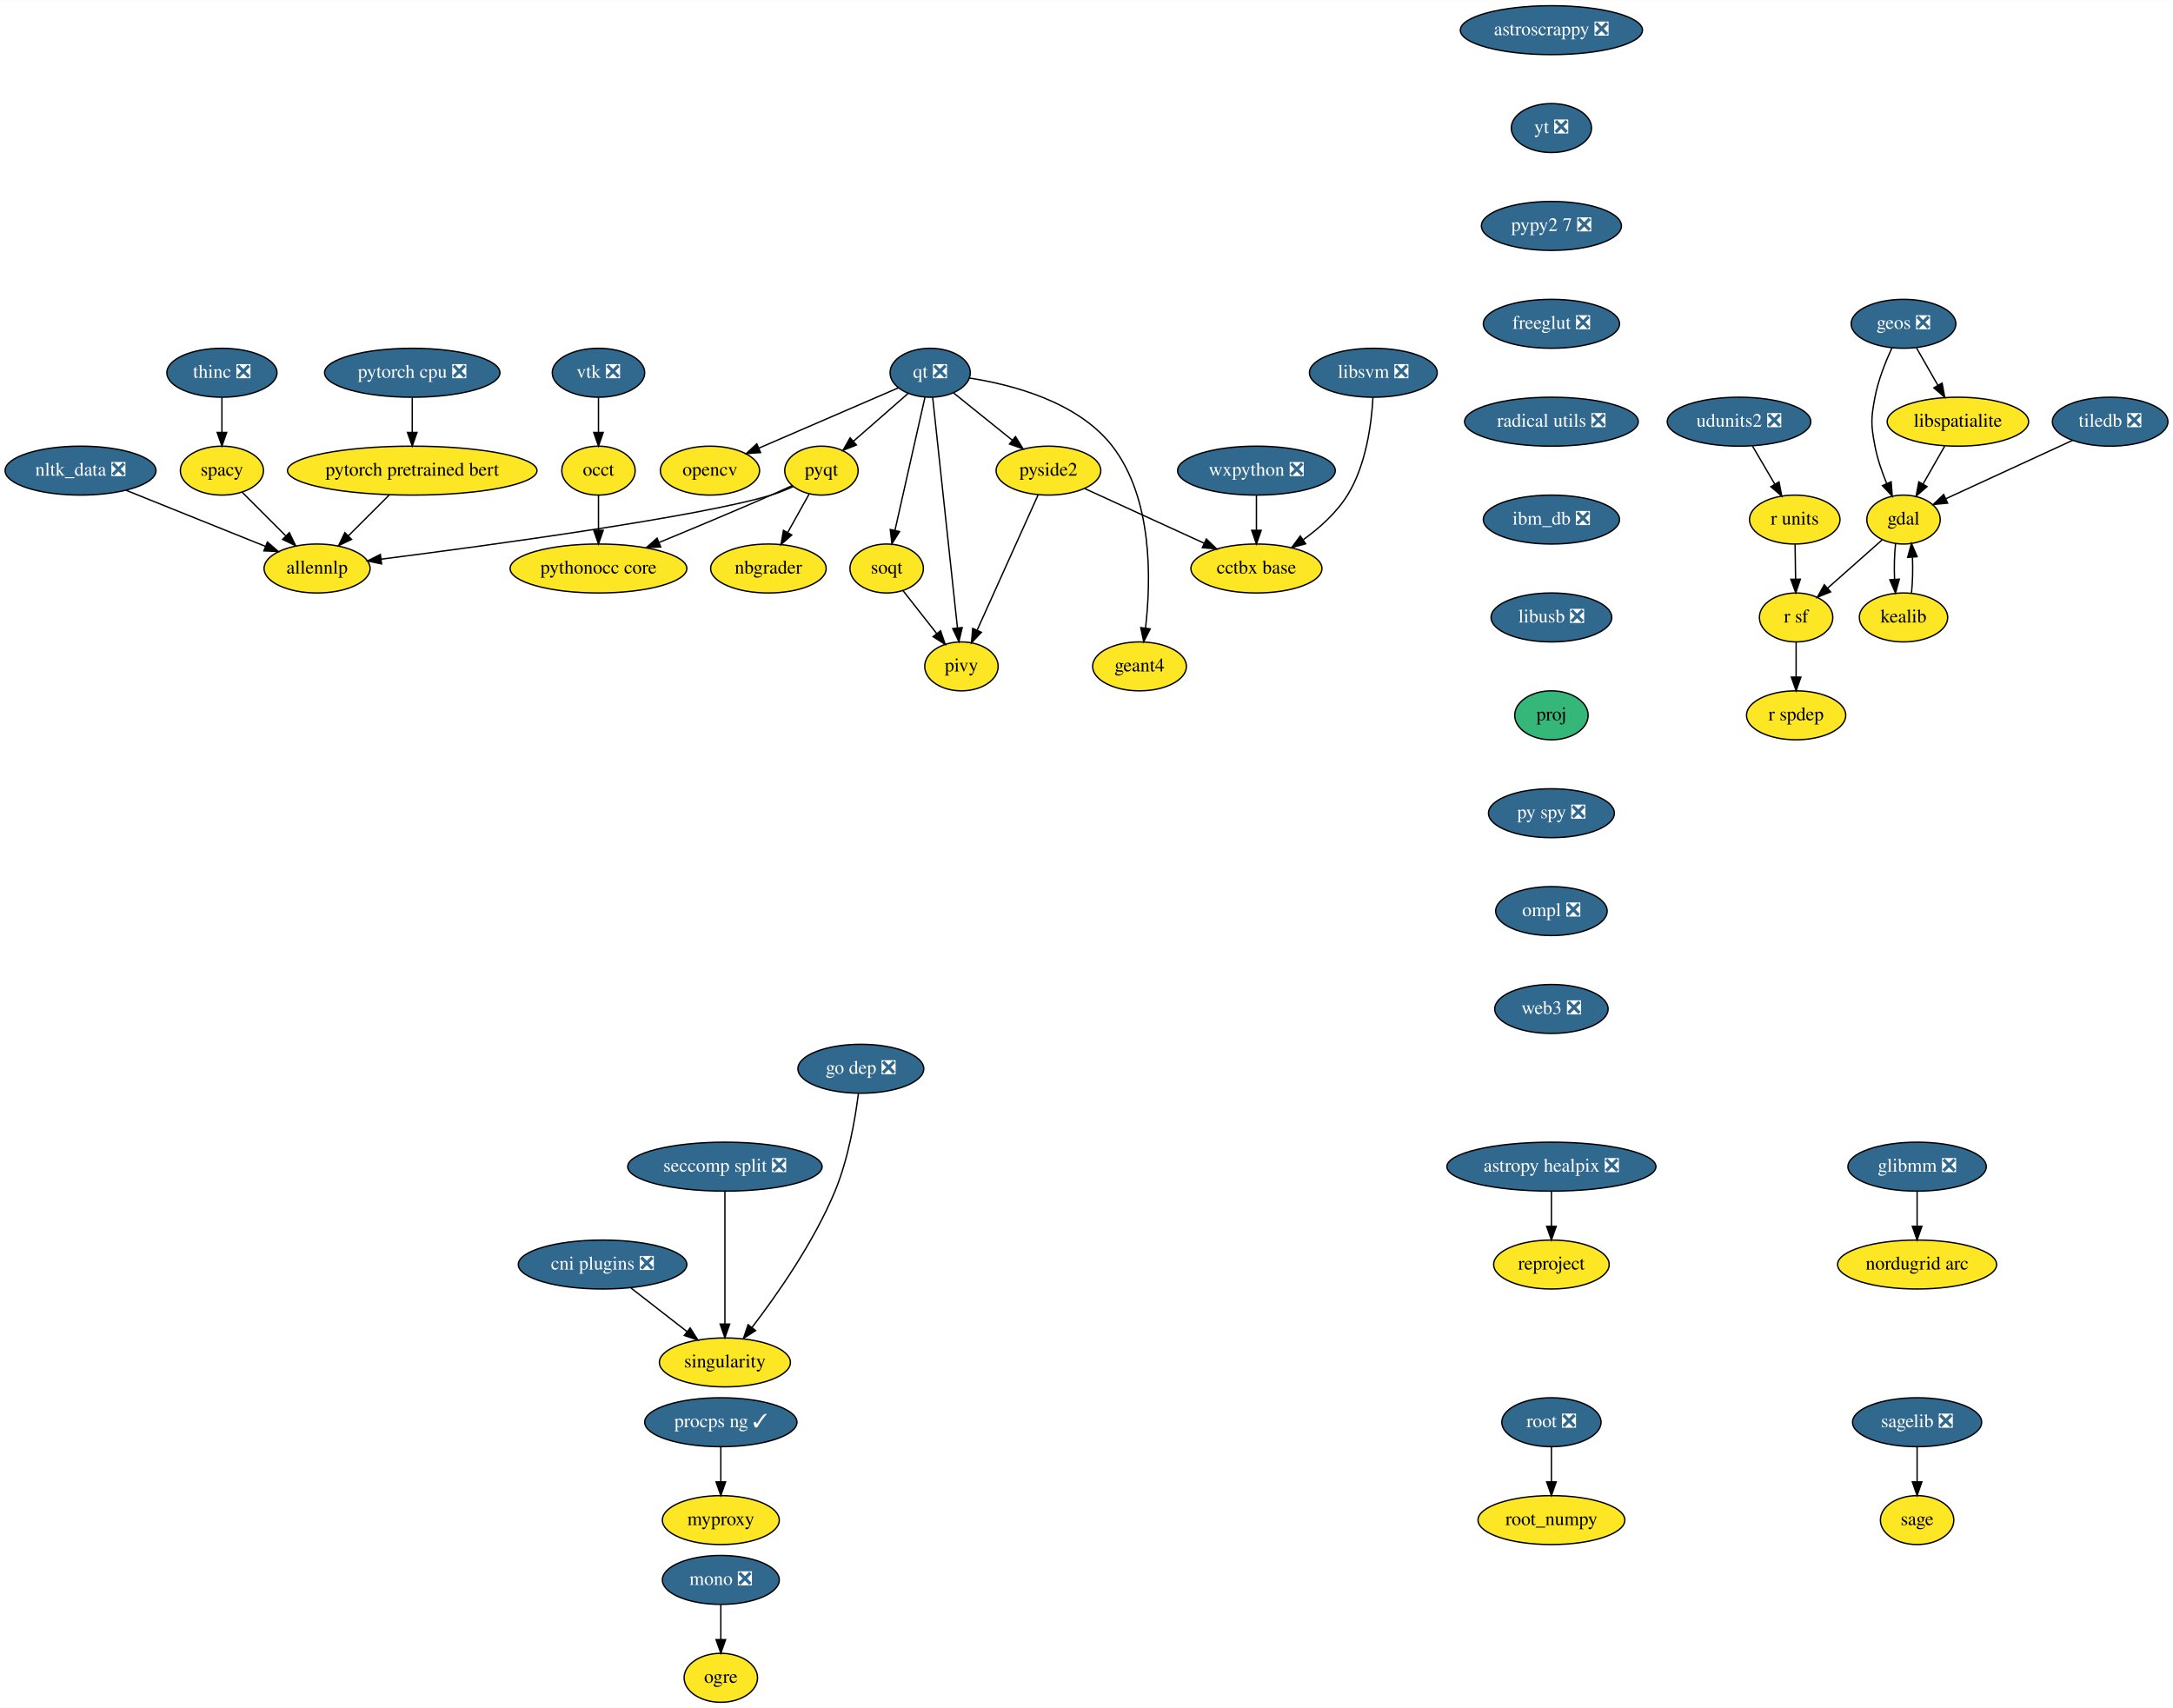
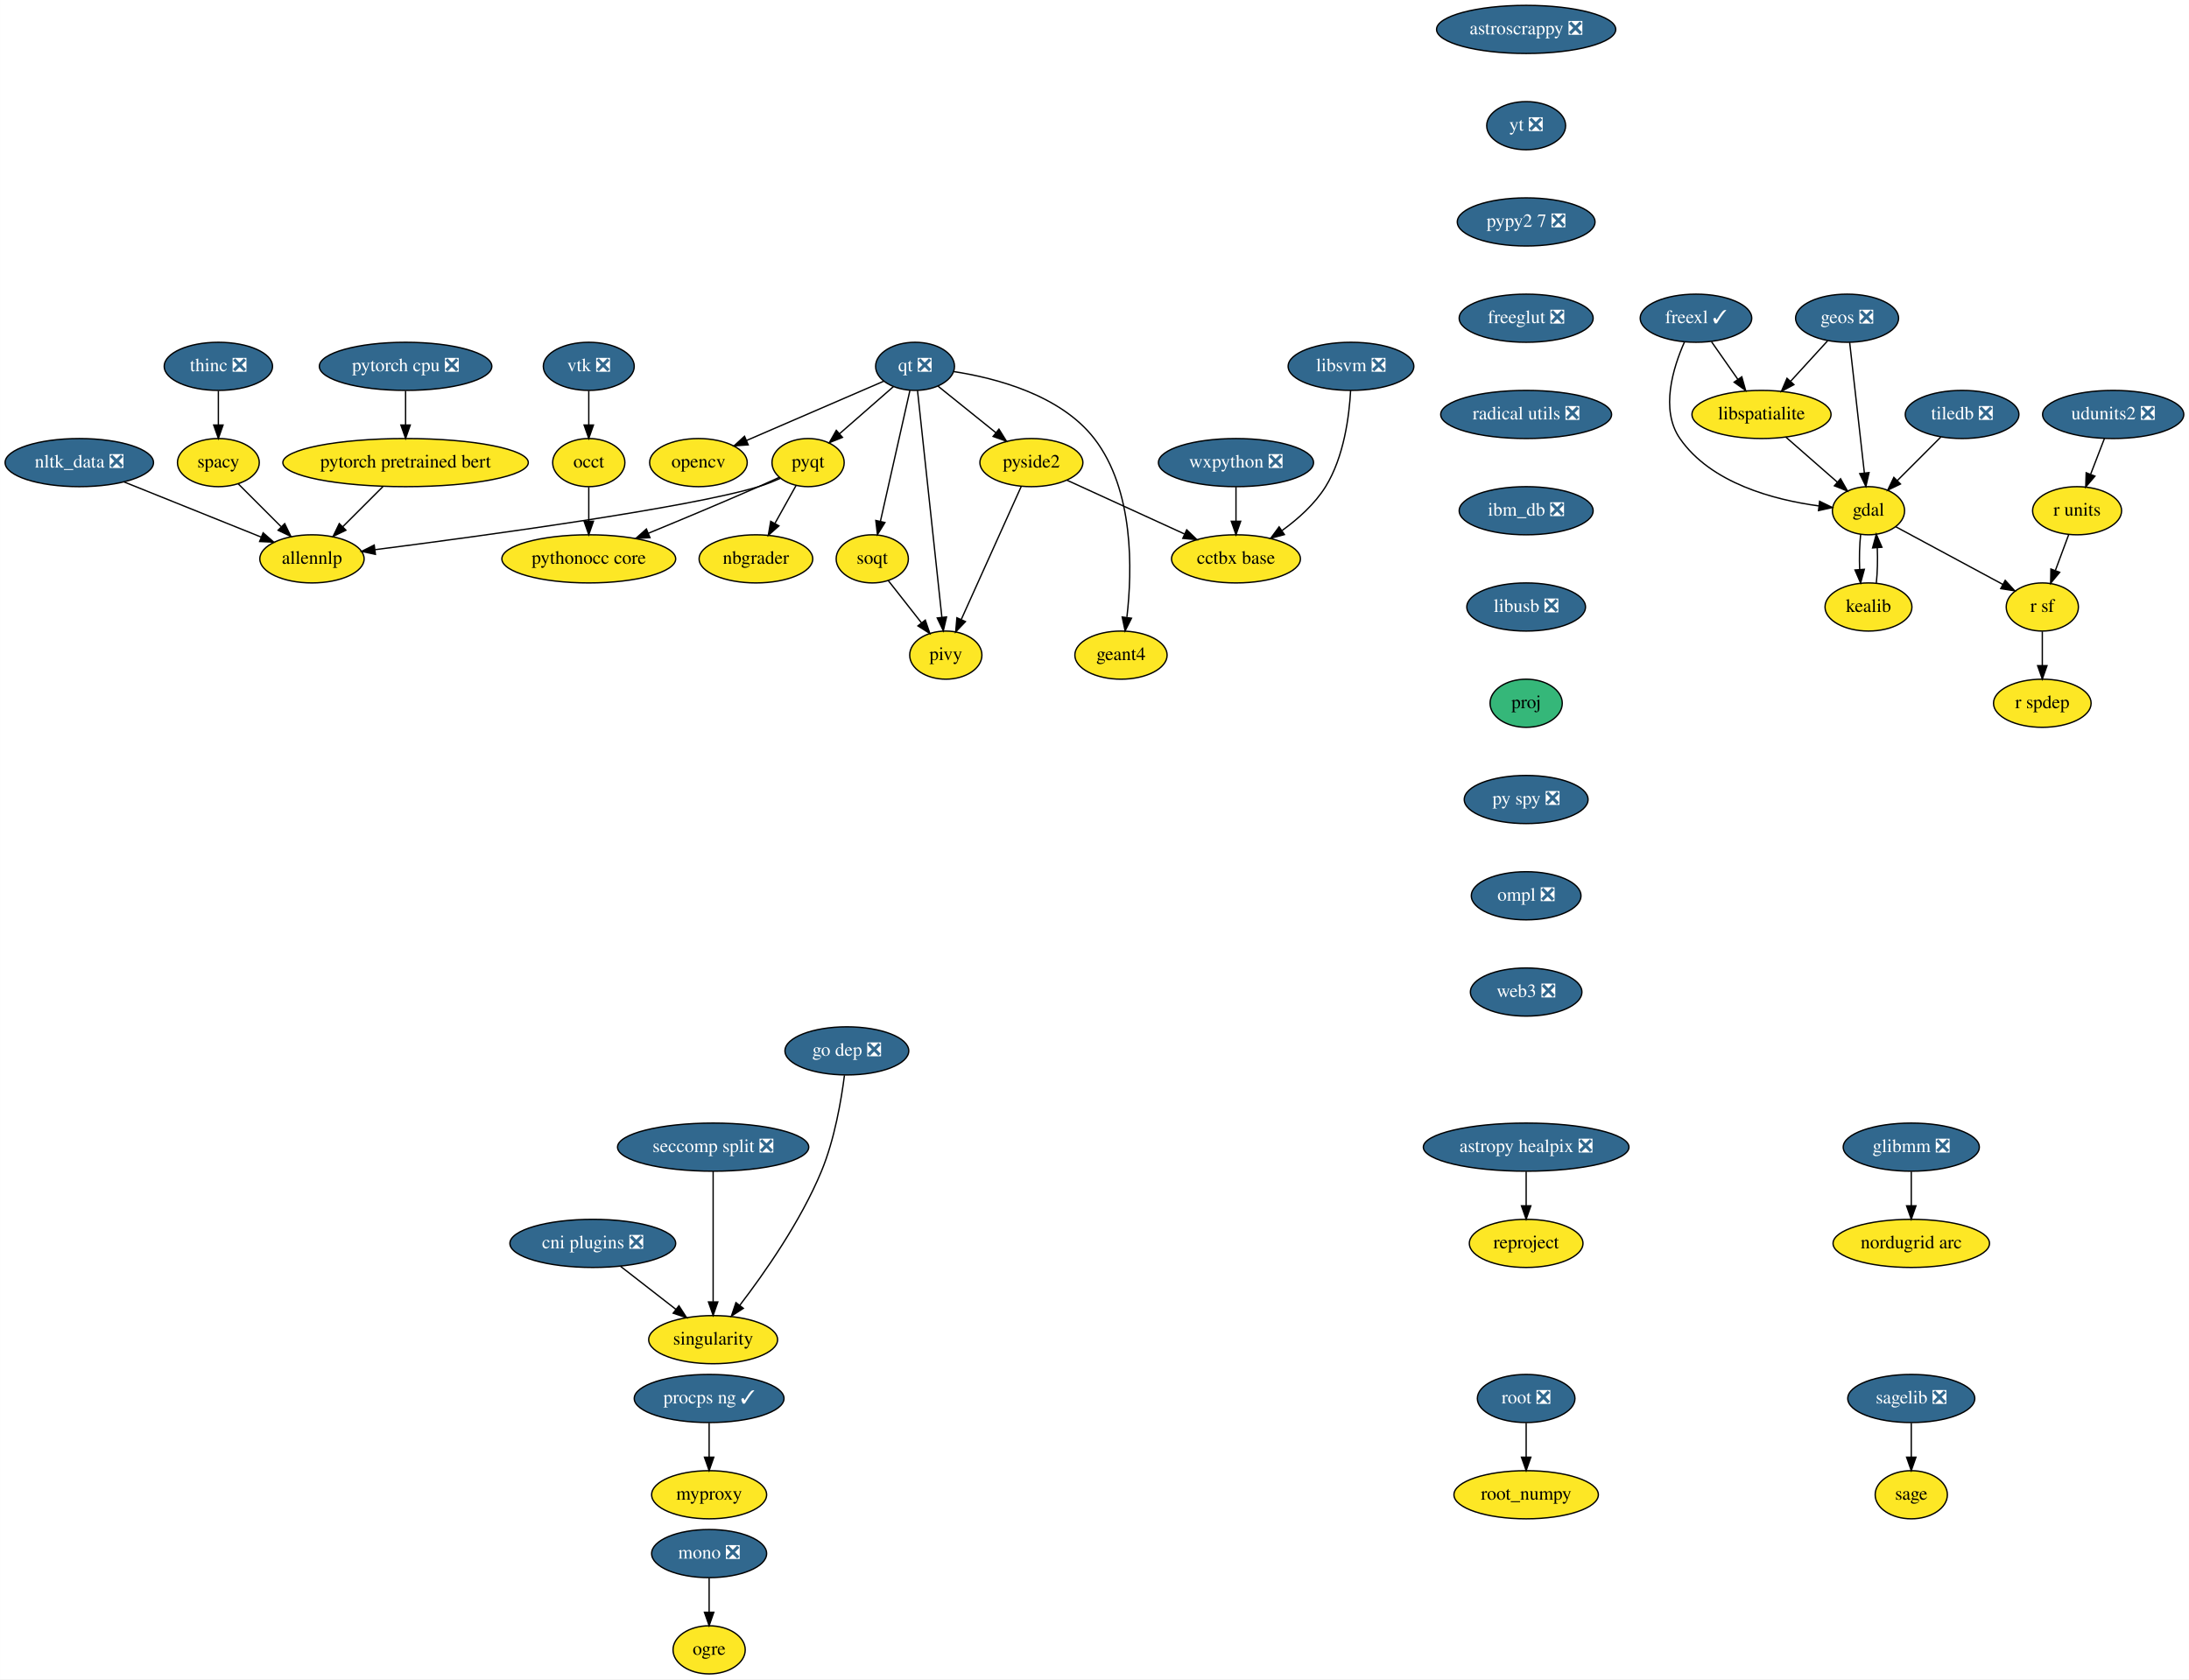
- <svg xmlns="http://www.w3.org/2000/svg" xmlns:xlink="http://www.w3.org/1999/xlink" width="1598pt" height="1256pt" viewBox="0.00 0.00 1598.49 1256.00">
+ <svg xmlns="http://www.w3.org/2000/svg" xmlns:xlink="http://www.w3.org/1999/xlink" width="1637pt" height="1256pt" viewBox="0.00 0.00 1636.89 1256.00">
  <g id="graph0" class="graph" transform="scale(1 1) rotate(0) translate(4 1252)">
-     <polygon fill="white" stroke="transparent" points="-4,4 -4,-1252 1594.49,-1252 1594.49,4 -4,4" />
+     <polygon fill="white" stroke="transparent" points="-4,4 -4,-1252 1632.89,-1252 1632.89,4 -4,4" />
    <g id="node1" class="node">
      <g id="a_node1">
        <a xlink:href="https://github.com/conda-forge/astropy-healpix-feedstock/pull/15" xlink:title="astropy healpix ❎">
          <ellipse fill="#31688e" stroke="black" cx="1137.25" cy="-394" rx="76.89" ry="18" />
          <text text-anchor="middle" x="1137.25" y="-390.3" font-family="Times,serif" font-size="14.00" fill="white">astropy healpix ❎</text>
        </a>
      </g>
    </g>
    <g id="node2" class="node">
      <g id="a_node2">
        <a xlink:href="https://github.com/conda-forge/reproject-feedstock" xlink:title="reproject">
          <ellipse fill="#fde725" stroke="black" cx="1137.25" cy="-322" rx="42.49" ry="18" />
          <text text-anchor="middle" x="1137.25" y="-318.3" font-family="Times,serif" font-size="14.00">reproject</text>
        </a>
      </g>
    </g>
    <g id="edge1" class="edge">
      <path fill="none" stroke="black" d="M1137.25,-375.7C1137.25,-367.98 1137.25,-358.71 1137.25,-350.11" />
      <polygon fill="black" stroke="black" points="1140.75,-350.1 1137.25,-340.1 1133.75,-350.1 1140.75,-350.1" />
    </g>
    <g id="node3" class="node">
      <g id="a_node3">
        <a xlink:href="https://github.com/conda-forge/astroscrappy-feedstock/pull/11" xlink:title="astroscrappy ❎">
          <ellipse fill="#31688e" stroke="black" cx="1137.25" cy="-1230" rx="67" ry="18" />
          <text text-anchor="middle" x="1137.25" y="-1226.3" font-family="Times,serif" font-size="14.00" fill="white">astroscrappy ❎</text>
        </a>
      </g>
    </g>
    <g id="node4" class="node">
      <g id="a_node4">
        <a xlink:href="https://github.com/conda-forge/yt-feedstock/pull/43" xlink:title="yt ❎">
          <ellipse fill="#31688e" stroke="black" cx="1137.25" cy="-1158" rx="29.5" ry="18" />
          <text text-anchor="middle" x="1137.25" y="-1154.3" font-family="Times,serif" font-size="14.00" fill="white">yt ❎</text>
        </a>
      </g>
    </g>
-     <g id="node35" class="node">
-       <g id="a_node35">
+     <g id="node36" class="node">
+       <g id="a_node36">
        <a xlink:href="https://github.com/conda-forge/pypy2.7-feedstock/pull/3" xlink:title="pypy2 7 ❎">
          <ellipse fill="#31688e" stroke="black" cx="1137.25" cy="-1086" rx="51.5" ry="18" />
          <text text-anchor="middle" x="1137.25" y="-1082.3" font-family="Times,serif" font-size="14.00" fill="white">pypy2 7 ❎</text>
        </a>
      </g>
    </g>
    <g id="node5" class="node">
      <g id="a_node5">
-         <a xlink:href="https://github.com/conda-forge/gdal-feedstock" xlink:title="gdal">
-           <ellipse fill="#fde725" stroke="black" cx="1396.25" cy="-870" rx="27" ry="18" />
-           <text text-anchor="middle" x="1396.25" y="-866.3" font-family="Times,serif" font-size="14.00">gdal</text>
+         <a xlink:href="https://github.com/conda-forge/freexl-feedstock/pull/22" xlink:title="freexl ✓">
+           <ellipse fill="#31688e" stroke="black" cx="1264.25" cy="-1014" rx="41.69" ry="18" />
+           <text text-anchor="middle" x="1264.25" y="-1010.3" font-family="Times,serif" font-size="14.00" fill="white">freexl ✓</text>
        </a>
      </g>
    </g>
    <g id="node6" class="node">
      <g id="a_node6">
-         <a xlink:href="https://github.com/conda-forge/kealib-feedstock" xlink:title="kealib">
-           <ellipse fill="#fde725" stroke="black" cx="1396.25" cy="-798" rx="32.5" ry="18" />
-           <text text-anchor="middle" x="1396.25" y="-794.3" font-family="Times,serif" font-size="14.00">kealib</text>
+         <a xlink:href="https://github.com/conda-forge/gdal-feedstock" xlink:title="gdal">
+           <ellipse fill="#fde725" stroke="black" cx="1393.25" cy="-870" rx="27" ry="18" />
+           <text text-anchor="middle" x="1393.25" y="-866.3" font-family="Times,serif" font-size="14.00">gdal</text>
        </a>
      </g>
    </g>
    <g id="edge3" class="edge">
-       <path fill="none" stroke="black" d="M1390.41,-852.41C1389.54,-844.51 1389.29,-834.85 1389.66,-825.94" />
-       <polygon fill="black" stroke="black" points="1393.15,-826.18 1390.37,-815.96 1386.17,-825.68 1393.15,-826.18" />
+       <path fill="none" stroke="black" d="M1255.68,-996.31C1247.16,-977.13 1237.33,-945.53 1252.25,-924 1275.42,-890.53 1322.54,-878.17 1355.92,-873.62" />
+       <polygon fill="black" stroke="black" points="1356.71,-877.05 1366.22,-872.4 1355.88,-870.1 1356.71,-877.05" />
    </g>
    <g id="node7" class="node">
      <g id="a_node7">
-         <a xlink:href="https://github.com/conda-forge/r-sf-feedstock" xlink:title="r sf">
-           <ellipse fill="#fde725" stroke="black" cx="1317.25" cy="-798" rx="27" ry="18" />
-           <text text-anchor="middle" x="1317.25" y="-794.3" font-family="Times,serif" font-size="14.00">r sf</text>
+         <a xlink:href="https://github.com/conda-forge/libspatialite-feedstock" xlink:title="libspatialite">
+           <ellipse fill="#fde725" stroke="black" cx="1313.25" cy="-942" rx="52" ry="18" />
+           <text text-anchor="middle" x="1313.25" y="-938.3" font-family="Times,serif" font-size="14.00">libspatialite</text>
        </a>
      </g>
    </g>
    <g id="edge4" class="edge">
-       <path fill="none" stroke="black" d="M1380.64,-855.17C1369.17,-845.01 1353.39,-831.03 1340.45,-819.56" />
-       <polygon fill="black" stroke="black" points="1342.63,-816.81 1332.82,-812.8 1337.98,-822.05 1342.63,-816.81" />
-     </g>
-     <g id="edge5" class="edge">
-       <path fill="none" stroke="black" d="M1402.12,-815.96C1402.96,-823.83 1403.19,-833.37 1402.83,-842.19" />
-       <polygon fill="black" stroke="black" points="1399.32,-842.18 1402.09,-852.41 1406.3,-842.69 1399.32,-842.18" />
+       <path fill="none" stroke="black" d="M1275.86,-996.41C1281.75,-987.99 1289.04,-977.58 1295.6,-968.2" />
+       <polygon fill="black" stroke="black" points="1298.51,-970.16 1301.38,-959.96 1292.77,-966.14 1298.51,-970.16" />
    </g>
    <g id="node8" class="node">
      <g id="a_node8">
-         <a xlink:href="https://github.com/conda-forge/r-spdep-feedstock" xlink:title="r spdep">
-           <ellipse fill="#fde725" stroke="black" cx="1317.25" cy="-726" rx="36.5" ry="18" />
-           <text text-anchor="middle" x="1317.25" y="-722.3" font-family="Times,serif" font-size="14.00">r spdep</text>
-         </a>
-       </g>
-     </g>
-     <g id="edge6" class="edge">
-       <path fill="none" stroke="black" d="M1317.25,-779.7C1317.25,-771.98 1317.25,-762.71 1317.25,-754.11" />
-       <polygon fill="black" stroke="black" points="1320.75,-754.1 1317.25,-744.1 1313.75,-754.1 1320.75,-754.1" />
+         <a xlink:href="https://github.com/conda-forge/kealib-feedstock" xlink:title="kealib">
+           <ellipse fill="#fde725" stroke="black" cx="1393.25" cy="-798" rx="32.5" ry="18" />
+           <text text-anchor="middle" x="1393.25" y="-794.3" font-family="Times,serif" font-size="14.00">kealib</text>
+         </a>
+       </g>
+     </g>
+     <g id="edge5" class="edge">
+       <path fill="none" stroke="black" d="M1387.41,-852.41C1386.54,-844.51 1386.29,-834.85 1386.66,-825.94" />
+       <polygon fill="black" stroke="black" points="1390.15,-826.18 1387.37,-815.96 1383.17,-825.68 1390.15,-826.18" />
    </g>
    <g id="node9" class="node">
      <g id="a_node9">
-         <a xlink:href="https://github.com/conda-forge/geos-feedstock/pull/47" xlink:title="geos ❎">
-           <ellipse fill="#31688e" stroke="black" cx="1396.25" cy="-1014" rx="38.5" ry="18" />
-           <text text-anchor="middle" x="1396.25" y="-1010.3" font-family="Times,serif" font-size="14.00" fill="white">geos ❎</text>
-         </a>
-       </g>
+         <a xlink:href="https://github.com/conda-forge/r-sf-feedstock" xlink:title="r sf">
+           <ellipse fill="#fde725" stroke="black" cx="1523.25" cy="-798" rx="27" ry="18" />
+           <text text-anchor="middle" x="1523.25" y="-794.3" font-family="Times,serif" font-size="14.00">r sf</text>
+         </a>
+       </g>
+     </g>
+     <g id="edge6" class="edge">
+       <path fill="none" stroke="black" d="M1413.56,-858.06C1435.09,-846.47 1469.29,-828.05 1493.78,-814.86" />
+       <polygon fill="black" stroke="black" points="1495.5,-817.91 1502.65,-810.09 1492.18,-811.75 1495.5,-817.91" />
    </g>
    <g id="edge7" class="edge">
-       <path fill="none" stroke="black" d="M1387.74,-996.31C1383.04,-986.11 1377.66,-972.64 1375.25,-960 1372.24,-944.28 1372.24,-939.72 1375.25,-924 1377.01,-914.78 1380.35,-905.11 1383.85,-896.6" />
-       <polygon fill="black" stroke="black" points="1387.15,-897.79 1387.96,-887.23 1380.74,-894.98 1387.15,-897.79" />
+       <path fill="none" stroke="black" d="M1331.4,-925.12C1342.82,-915.12 1357.67,-902.13 1369.95,-891.38" />
+       <polygon fill="black" stroke="black" points="1372.37,-893.91 1377.59,-884.7 1367.76,-888.65 1372.37,-893.91" />
+     </g>
+     <g id="edge8" class="edge">
+       <path fill="none" stroke="black" d="M1399.12,-815.96C1399.96,-823.83 1400.19,-833.37 1399.83,-842.19" />
+       <polygon fill="black" stroke="black" points="1396.32,-842.18 1399.09,-852.41 1403.3,-842.69 1396.32,-842.18" />
    </g>
    <g id="node10" class="node">
      <g id="a_node10">
-         <a xlink:href="https://github.com/conda-forge/libspatialite-feedstock" xlink:title="libspatialite">
-           <ellipse fill="#fde725" stroke="black" cx="1436.25" cy="-942" rx="52" ry="18" />
-           <text text-anchor="middle" x="1436.25" y="-938.3" font-family="Times,serif" font-size="14.00">libspatialite</text>
-         </a>
-       </g>
-     </g>
-     <g id="edge8" class="edge">
-       <path fill="none" stroke="black" d="M1405.72,-996.41C1410.44,-988.16 1416.24,-978.01 1421.52,-968.78" />
-       <polygon fill="black" stroke="black" points="1424.63,-970.38 1426.56,-959.96 1418.56,-966.9 1424.63,-970.38" />
+         <a xlink:href="https://github.com/conda-forge/r-spdep-feedstock" xlink:title="r spdep">
+           <ellipse fill="#fde725" stroke="black" cx="1523.25" cy="-726" rx="36.5" ry="18" />
+           <text text-anchor="middle" x="1523.25" y="-722.3" font-family="Times,serif" font-size="14.00">r spdep</text>
+         </a>
+       </g>
    </g>
    <g id="edge9" class="edge">
-       <path fill="none" stroke="black" d="M1426.56,-924.05C1421.78,-915.68 1415.9,-905.4 1410.61,-896.13" />
-       <polygon fill="black" stroke="black" points="1413.56,-894.25 1405.56,-887.31 1407.49,-897.73 1413.56,-894.25" />
+       <path fill="none" stroke="black" d="M1523.25,-779.7C1523.25,-771.98 1523.25,-762.71 1523.25,-754.11" />
+       <polygon fill="black" stroke="black" points="1526.75,-754.1 1523.25,-744.1 1519.75,-754.1 1526.75,-754.1" />
    </g>
    <g id="node11" class="node">
      <g id="a_node11">
-         <a xlink:href="https://github.com/conda-forge/glibmm-feedstock/pull/14" xlink:title="glibmm ❎">
-           <ellipse fill="#31688e" stroke="black" cx="1406.25" cy="-394" rx="50.89" ry="18" />
-           <text text-anchor="middle" x="1406.25" y="-390.3" font-family="Times,serif" font-size="14.00" fill="white">glibmm ❎</text>
-         </a>
-       </g>
+         <a xlink:href="https://github.com/conda-forge/geos-feedstock/pull/47" xlink:title="geos ❎">
+           <ellipse fill="#31688e" stroke="black" cx="1377.25" cy="-1014" rx="38.5" ry="18" />
+           <text text-anchor="middle" x="1377.25" y="-1010.3" font-family="Times,serif" font-size="14.00" fill="white">geos ❎</text>
+         </a>
+       </g>
+     </g>
+     <g id="edge10" class="edge">
+       <path fill="none" stroke="black" d="M1379.18,-995.87C1381.9,-971.67 1386.91,-927.21 1390.16,-898.39" />
+       <polygon fill="black" stroke="black" points="1393.67,-898.52 1391.31,-888.19 1386.71,-897.73 1393.67,-898.52" />
+     </g>
+     <g id="edge11" class="edge">
+       <path fill="none" stroke="black" d="M1362.72,-997.12C1354.57,-988.2 1344.25,-976.91 1335.13,-966.94" />
+       <polygon fill="black" stroke="black" points="1337.49,-964.33 1328.15,-959.31 1332.32,-969.05 1337.49,-964.33" />
    </g>
    <g id="node12" class="node">
      <g id="a_node12">
-         <a xlink:href="https://github.com/conda-forge/nordugrid-arc-feedstock" xlink:title="nordugrid arc">
-           <ellipse fill="#fde725" stroke="black" cx="1406.25" cy="-322" rx="58.5" ry="18" />
-           <text text-anchor="middle" x="1406.25" y="-318.3" font-family="Times,serif" font-size="14.00">nordugrid arc</text>
-         </a>
-       </g>
-     </g>
-     <g id="edge10" class="edge">
-       <path fill="none" stroke="black" d="M1406.25,-375.7C1406.25,-367.98 1406.25,-358.71 1406.25,-350.11" />
-       <polygon fill="black" stroke="black" points="1409.75,-350.1 1406.25,-340.1 1402.75,-350.1 1409.75,-350.1" />
+         <a xlink:href="https://github.com/conda-forge/glibmm-feedstock/pull/14" xlink:title="glibmm ❎">
+           <ellipse fill="#31688e" stroke="black" cx="1425.25" cy="-394" rx="50.89" ry="18" />
+           <text text-anchor="middle" x="1425.25" y="-390.3" font-family="Times,serif" font-size="14.00" fill="white">glibmm ❎</text>
+         </a>
+       </g>
    </g>
    <g id="node13" class="node">
      <g id="a_node13">
+         <a xlink:href="https://github.com/conda-forge/nordugrid-arc-feedstock" xlink:title="nordugrid arc">
+           <ellipse fill="#fde725" stroke="black" cx="1425.25" cy="-322" rx="58.5" ry="18" />
+           <text text-anchor="middle" x="1425.25" y="-318.3" font-family="Times,serif" font-size="14.00">nordugrid arc</text>
+         </a>
+       </g>
+     </g>
+     <g id="edge12" class="edge">
+       <path fill="none" stroke="black" d="M1425.25,-375.7C1425.25,-367.98 1425.25,-358.71 1425.25,-350.11" />
+       <polygon fill="black" stroke="black" points="1428.75,-350.1 1425.25,-340.1 1421.75,-350.1 1428.75,-350.1" />
+     </g>
+     <g id="node14" class="node">
+       <g id="a_node14">
        <a xlink:href="https://github.com/conda-forge/mono-feedstock/pull/18" xlink:title="mono ❎">
          <ellipse fill="#31688e" stroke="black" cx="526.25" cy="-90" rx="43" ry="18" />
          <text text-anchor="middle" x="526.25" y="-86.3" font-family="Times,serif" font-size="14.00" fill="white">mono ❎</text>
        </a>
      </g>
    </g>
-     <g id="node14" class="node">
-       <g id="a_node14">
+     <g id="node15" class="node">
+       <g id="a_node15">
        <a xlink:href="https://github.com/conda-forge/ogre-feedstock" xlink:title="ogre">
          <ellipse fill="#fde725" stroke="black" cx="526.25" cy="-18" rx="27" ry="18" />
          <text text-anchor="middle" x="526.25" y="-14.3" font-family="Times,serif" font-size="14.00">ogre</text>
        </a>
      </g>
    </g>
-     <g id="edge11" class="edge">
+     <g id="edge13" class="edge">
      <path fill="none" stroke="black" d="M526.25,-71.7C526.25,-63.98 526.25,-54.71 526.25,-46.11" />
      <polygon fill="black" stroke="black" points="529.75,-46.1 526.25,-36.1 522.75,-46.1 529.75,-46.1" />
    </g>
-     <g id="node15" class="node">
-       <g id="a_node15">
+     <g id="node16" class="node">
+       <g id="a_node16">
        <a xlink:href="https://github.com/conda-forge/nbgrader-feedstock" xlink:title="nbgrader">
          <ellipse fill="#fde725" stroke="black" cx="561.25" cy="-834" rx="42.49" ry="18" />
          <text text-anchor="middle" x="561.25" y="-830.3" font-family="Times,serif" font-size="14.00">nbgrader</text>
        </a>
      </g>
    </g>
-     <g id="node16" class="node">
-       <g id="a_node16">
+     <g id="node17" class="node">
+       <g id="a_node17">
        <a xlink:href="https://github.com/conda-forge/nltk_data-feedstock/pull/5" xlink:title="nltk_data ❎">
          <ellipse fill="#31688e" stroke="black" cx="55.25" cy="-906" rx="55.49" ry="18" />
          <text text-anchor="middle" x="55.25" y="-902.3" font-family="Times,serif" font-size="14.00" fill="white">nltk_data ❎</text>
        </a>
      </g>
    </g>
-     <g id="node17" class="node">
-       <g id="a_node17">
+     <g id="node18" class="node">
+       <g id="a_node18">
        <a xlink:href="https://github.com/conda-forge/allennlp-feedstock" xlink:title="allennlp">
          <ellipse fill="#fde725" stroke="black" cx="229.25" cy="-834" rx="39" ry="18" />
          <text text-anchor="middle" x="229.25" y="-830.3" font-family="Times,serif" font-size="14.00">allennlp</text>
        </a>
      </g>
    </g>
-     <g id="edge12" class="edge">
+     <g id="edge14" class="edge">
      <path fill="none" stroke="black" d="M88.79,-891.5C118.11,-879.71 160.65,-862.6 191.22,-850.3" />
      <polygon fill="black" stroke="black" points="192.72,-853.47 200.7,-846.49 190.11,-846.97 192.72,-853.47" />
    </g>
-     <g id="node18" class="node">
-       <g id="a_node18">
+     <g id="node19" class="node">
+       <g id="a_node19">
        <a xlink:href="https://github.com/conda-forge/opencv-feedstock" xlink:title="opencv">
          <ellipse fill="#fde725" stroke="black" cx="518.25" cy="-906" rx="36.5" ry="18" />
          <text text-anchor="middle" x="518.25" y="-902.3" font-family="Times,serif" font-size="14.00">opencv</text>
        </a>
      </g>
    </g>
-     <g id="node19" class="node">
-       <g id="a_node19">
+     <g id="node20" class="node">
+       <g id="a_node20">
        <a xlink:href="https://github.com/conda-forge/pyqt-feedstock" xlink:title="pyqt">
          <ellipse fill="#fde725" stroke="black" cx="600.25" cy="-906" rx="27" ry="18" />
          <text text-anchor="middle" x="600.25" y="-902.3" font-family="Times,serif" font-size="14.00">pyqt</text>
        </a>
      </g>
    </g>
-     <g id="edge13" class="edge">
+     <g id="edge15" class="edge">
      <path fill="none" stroke="black" d="M591.2,-888.76C586.54,-880.4 580.75,-870.02 575.51,-860.61" />
      <polygon fill="black" stroke="black" points="578.44,-858.67 570.51,-851.63 572.32,-862.07 578.44,-858.67" />
    </g>
-     <g id="edge14" class="edge">
+     <g id="edge16" class="edge">
      <path fill="none" stroke="black" d="M579.5,-894.27C574.3,-891.91 568.66,-889.64 563.25,-888 510.48,-872.02 355.36,-850.96 276.47,-840.88" />
      <polygon fill="black" stroke="black" points="276.69,-837.37 266.32,-839.59 275.8,-844.32 276.69,-837.37" />
    </g>
-     <g id="node20" class="node">
-       <g id="a_node20">
+     <g id="node21" class="node">
+       <g id="a_node21">
        <a xlink:href="https://github.com/conda-forge/pythonocc-core-feedstock" xlink:title="pythonocc core">
          <ellipse fill="#fde725" stroke="black" cx="436.25" cy="-834" rx="65" ry="18" />
          <text text-anchor="middle" x="436.25" y="-830.3" font-family="Times,serif" font-size="14.00">pythonocc core</text>
        </a>
      </g>
    </g>
-     <g id="edge15" class="edge">
+     <g id="edge17" class="edge">
      <path fill="none" stroke="black" d="M578.78,-894.98C573.7,-892.66 568.3,-890.21 563.25,-888 536.01,-876.06 505.23,-863.2 480.8,-853.14" />
      <polygon fill="black" stroke="black" points="482.01,-849.85 471.43,-849.29 479.34,-856.33 482.01,-849.85" />
    </g>
-     <g id="node21" class="node">
-       <g id="a_node21">
+     <g id="node22" class="node">
+       <g id="a_node22">
        <a xlink:href="https://github.com/conda-forge/qt-feedstock/pull/168" xlink:title="qt ❎">
          <ellipse fill="#31688e" stroke="black" cx="680.25" cy="-978" rx="29.5" ry="18" />
          <text text-anchor="middle" x="680.25" y="-974.3" font-family="Times,serif" font-size="14.00" fill="white">qt ❎</text>
        </a>
      </g>
    </g>
-     <g id="edge16" class="edge">
+     <g id="edge18" class="edge">
      <path fill="none" stroke="black" d="M657.03,-966.97C630.16,-955.36 585.56,-936.09 554.19,-922.53" />
      <polygon fill="black" stroke="black" points="555.48,-919.28 544.92,-918.52 552.71,-925.7 555.48,-919.28" />
    </g>
-     <g id="edge17" class="edge">
+     <g id="edge19" class="edge">
      <path fill="none" stroke="black" d="M664.06,-962.83C652.49,-952.71 636.74,-938.93 623.78,-927.59" />
      <polygon fill="black" stroke="black" points="625.97,-924.86 616.14,-920.91 621.36,-930.12 625.97,-924.86" />
    </g>
-     <g id="node22" class="node">
-       <g id="a_node22">
+     <g id="node23" class="node">
+       <g id="a_node23">
        <a xlink:href="https://github.com/conda-forge/pivy-feedstock" xlink:title="pivy">
          <ellipse fill="#fde725" stroke="black" cx="703.25" cy="-762" rx="27" ry="18" />
          <text text-anchor="middle" x="703.25" y="-758.3" font-family="Times,serif" font-size="14.00">pivy</text>
        </a>
      </g>
    </g>
-     <g id="edge18" class="edge">
+     <g id="edge20" class="edge">
      <path fill="none" stroke="black" d="M682.09,-959.85C686.07,-922.83 695.49,-835.18 700.3,-790.39" />
      <polygon fill="black" stroke="black" points="703.8,-790.55 701.39,-780.23 696.84,-789.8 703.8,-790.55" />
    </g>
-     <g id="node23" class="node">
-       <g id="a_node23">
+     <g id="node24" class="node">
+       <g id="a_node24">
        <a xlink:href="https://github.com/conda-forge/pyside2-feedstock" xlink:title="pyside2">
          <ellipse fill="#fde725" stroke="black" cx="767.25" cy="-906" rx="38.5" ry="18" />
          <text text-anchor="middle" x="767.25" y="-902.3" font-family="Times,serif" font-size="14.00">pyside2</text>
        </a>
      </g>
    </g>
-     <g id="edge19" class="edge">
+     <g id="edge21" class="edge">
      <path fill="none" stroke="black" d="M697.43,-963.17C709.77,-953.24 726.63,-939.68 740.69,-928.37" />
      <polygon fill="black" stroke="black" points="742.99,-931.01 748.59,-922.01 738.6,-925.55 742.99,-931.01" />
    </g>
-     <g id="node24" class="node">
-       <g id="a_node24">
+     <g id="node25" class="node">
+       <g id="a_node25">
        <a xlink:href="https://github.com/conda-forge/soqt-feedstock" xlink:title="soqt">
          <ellipse fill="#fde725" stroke="black" cx="648.25" cy="-834" rx="27" ry="18" />
          <text text-anchor="middle" x="648.25" y="-830.3" font-family="Times,serif" font-size="14.00">soqt</text>
        </a>
      </g>
    </g>
-     <g id="edge20" class="edge">
+     <g id="edge22" class="edge">
      <path fill="none" stroke="black" d="M676.39,-959.87C670.91,-935.56 660.82,-890.82 654.33,-862.01" />
      <polygon fill="black" stroke="black" points="657.73,-861.18 652.12,-852.19 650.9,-862.71 657.73,-861.18" />
    </g>
-     <g id="node25" class="node">
-       <g id="a_node25">
+     <g id="node26" class="node">
+       <g id="a_node26">
        <a xlink:href="https://github.com/conda-forge/geant4-feedstock" xlink:title="geant4">
          <ellipse fill="#fde725" stroke="black" cx="834.25" cy="-762" rx="34.5" ry="18" />
          <text text-anchor="middle" x="834.25" y="-758.3" font-family="Times,serif" font-size="14.00">geant4</text>
        </a>
      </g>
    </g>
-     <g id="edge21" class="edge">
+     <g id="edge23" class="edge">
      <path fill="none" stroke="black" d="M708.86,-974.13C740.02,-969.37 788.82,-956.84 814.25,-924 844.12,-885.42 842.72,-825.32 838.69,-790.5" />
      <polygon fill="black" stroke="black" points="842.1,-789.6 837.33,-780.14 835.16,-790.51 842.1,-789.6" />
    </g>
-     <g id="edge22" class="edge">
+     <g id="edge24" class="edge">
      <path fill="none" stroke="black" d="M759.65,-888.15C748.57,-863.57 727.89,-817.68 714.88,-788.82" />
      <polygon fill="black" stroke="black" points="717.93,-787.07 710.63,-779.39 711.55,-789.94 717.93,-787.07" />
    </g>
-     <g id="node26" class="node">
-       <g id="a_node26">
+     <g id="node27" class="node">
+       <g id="a_node27">
        <a xlink:href="https://github.com/conda-forge/cctbx-base-feedstock" xlink:title="cctbx base">
          <ellipse fill="#fde725" stroke="black" cx="920.25" cy="-834" rx="48.19" ry="18" />
          <text text-anchor="middle" x="920.25" y="-830.3" font-family="Times,serif" font-size="14.00">cctbx base</text>
        </a>
      </g>
    </g>
-     <g id="edge23" class="edge">
+     <g id="edge25" class="edge">
      <path fill="none" stroke="black" d="M793.9,-892.81C818.17,-881.7 854.32,-865.16 881.73,-852.62" />
      <polygon fill="black" stroke="black" points="883.4,-855.71 891.03,-848.36 880.48,-849.34 883.4,-855.71" />
    </g>
-     <g id="edge24" class="edge">
+     <g id="edge26" class="edge">
      <path fill="none" stroke="black" d="M660.18,-817.81C667.46,-808.55 676.91,-796.52 685.1,-786.09" />
      <polygon fill="black" stroke="black" points="687.91,-788.18 691.33,-778.16 682.4,-783.86 687.91,-788.18" />
    </g>
-     <g id="node27" class="node">
-       <g id="a_node27">
-         <a xlink:href="https://github.com/conda-forge/r-units-feedstock" xlink:title="r units">
-           <ellipse fill="#fde725" stroke="black" cx="1316.25" cy="-870" rx="33.29" ry="18" />
-           <text text-anchor="middle" x="1316.25" y="-866.3" font-family="Times,serif" font-size="14.00">r units</text>
-         </a>
-       </g>
-     </g>
-     <g id="edge25" class="edge">
-       <path fill="none" stroke="black" d="M1316.49,-851.7C1316.6,-843.98 1316.73,-834.71 1316.86,-826.11" />
-       <polygon fill="black" stroke="black" points="1320.36,-826.15 1317,-816.1 1313.36,-826.05 1320.36,-826.15" />
-     </g>
    <g id="node28" class="node">
      <g id="a_node28">
-         <a xlink:href="https://github.com/conda-forge/sagelib-feedstock/pull/100" xlink:title="sagelib ❎">
-           <ellipse fill="#31688e" stroke="black" cx="1406.25" cy="-206" rx="47.5" ry="18" />
-           <text text-anchor="middle" x="1406.25" y="-202.3" font-family="Times,serif" font-size="14.00" fill="white">sagelib ❎</text>
-         </a>
-       </g>
+         <a xlink:href="https://github.com/conda-forge/r-units-feedstock" xlink:title="r units">
+           <ellipse fill="#fde725" stroke="black" cx="1549.25" cy="-870" rx="33.29" ry="18" />
+           <text text-anchor="middle" x="1549.25" y="-866.3" font-family="Times,serif" font-size="14.00">r units</text>
+         </a>
+       </g>
+     </g>
+     <g id="edge27" class="edge">
+       <path fill="none" stroke="black" d="M1542.95,-852.05C1539.98,-844.06 1536.37,-834.33 1533.05,-825.4" />
+       <polygon fill="black" stroke="black" points="1536.24,-823.94 1529.48,-815.79 1529.68,-826.38 1536.24,-823.94" />
    </g>
    <g id="node29" class="node">
      <g id="a_node29">
-         <a xlink:href="https://github.com/conda-forge/sage-feedstock" xlink:title="sage">
-           <ellipse fill="#fde725" stroke="black" cx="1406.25" cy="-134" rx="27" ry="18" />
-           <text text-anchor="middle" x="1406.25" y="-130.3" font-family="Times,serif" font-size="14.00">sage</text>
-         </a>
-       </g>
-     </g>
-     <g id="edge26" class="edge">
-       <path fill="none" stroke="black" d="M1406.25,-187.7C1406.25,-179.98 1406.25,-170.71 1406.25,-162.11" />
-       <polygon fill="black" stroke="black" points="1409.75,-162.1 1406.25,-152.1 1402.75,-162.1 1409.75,-162.1" />
+         <a xlink:href="https://github.com/conda-forge/sagelib-feedstock/pull/100" xlink:title="sagelib ❎">
+           <ellipse fill="#31688e" stroke="black" cx="1425.25" cy="-206" rx="47.5" ry="18" />
+           <text text-anchor="middle" x="1425.25" y="-202.3" font-family="Times,serif" font-size="14.00" fill="white">sagelib ❎</text>
+         </a>
+       </g>
    </g>
    <g id="node30" class="node">
      <g id="a_node30">
+         <a xlink:href="https://github.com/conda-forge/sage-feedstock" xlink:title="sage">
+           <ellipse fill="#fde725" stroke="black" cx="1425.25" cy="-134" rx="27" ry="18" />
+           <text text-anchor="middle" x="1425.25" y="-130.3" font-family="Times,serif" font-size="14.00">sage</text>
+         </a>
+       </g>
+     </g>
+     <g id="edge28" class="edge">
+       <path fill="none" stroke="black" d="M1425.25,-187.7C1425.25,-179.98 1425.25,-170.71 1425.25,-162.11" />
+       <polygon fill="black" stroke="black" points="1428.75,-162.1 1425.25,-152.1 1421.75,-162.1 1428.75,-162.1" />
+     </g>
+     <g id="node31" class="node">
+       <g id="a_node31">
        <a xlink:href="https://github.com/conda-forge/singularity-feedstock" xlink:title="singularity">
          <ellipse fill="#fde725" stroke="black" cx="529.25" cy="-250" rx="48.19" ry="18" />
          <text text-anchor="middle" x="529.25" y="-246.3" font-family="Times,serif" font-size="14.00">singularity</text>
        </a>
      </g>
    </g>
-     <g id="node31" class="node">
-       <g id="a_node31">
+     <g id="node32" class="node">
+       <g id="a_node32">
        <a xlink:href="https://github.com/conda-forge/spacy-feedstock" xlink:title="spacy">
          <ellipse fill="#fde725" stroke="black" cx="159.25" cy="-906" rx="30.59" ry="18" />
          <text text-anchor="middle" x="159.25" y="-902.3" font-family="Times,serif" font-size="14.00">spacy</text>
        </a>
      </g>
    </g>
-     <g id="edge27" class="edge">
+     <g id="edge29" class="edge">
      <path fill="none" stroke="black" d="M174.09,-890.15C183.39,-880.85 195.57,-868.67 206.12,-858.12" />
      <polygon fill="black" stroke="black" points="208.85,-860.34 213.45,-850.8 203.9,-855.39 208.85,-860.34" />
    </g>
-     <g id="node32" class="node">
-       <g id="a_node32">
+     <g id="node33" class="node">
+       <g id="a_node33">
        <a xlink:href="https://github.com/conda-forge/thinc-feedstock/pull/52" xlink:title="thinc ❎">
          <ellipse fill="#31688e" stroke="black" cx="159.25" cy="-978" rx="40.5" ry="18" />
          <text text-anchor="middle" x="159.25" y="-974.3" font-family="Times,serif" font-size="14.00" fill="white">thinc ❎</text>
        </a>
      </g>
    </g>
-     <g id="edge28" class="edge">
+     <g id="edge30" class="edge">
      <path fill="none" stroke="black" d="M159.25,-959.7C159.25,-951.98 159.25,-942.71 159.25,-934.11" />
      <polygon fill="black" stroke="black" points="162.75,-934.1 159.25,-924.1 155.75,-934.1 162.75,-934.1" />
    </g>
-     <g id="node33" class="node">
-       <g id="a_node33">
-         <a xlink:href="https://github.com/conda-forge/udunits2-feedstock/pull/32" xlink:title="udunits2 ❎">
-           <ellipse fill="#31688e" stroke="black" cx="1275.25" cy="-942" rx="52.79" ry="18" />
-           <text text-anchor="middle" x="1275.25" y="-938.3" font-family="Times,serif" font-size="14.00" fill="white">udunits2 ❎</text>
-         </a>
-       </g>
-     </g>
-     <g id="edge29" class="edge">
-       <path fill="none" stroke="black" d="M1285.17,-924.05C1290.08,-915.68 1296.09,-905.4 1301.52,-896.13" />
-       <polygon fill="black" stroke="black" points="1304.66,-897.7 1306.69,-887.31 1298.62,-894.17 1304.66,-897.7" />
-     </g>
    <g id="node34" class="node">
      <g id="a_node34">
+         <a xlink:href="https://github.com/conda-forge/udunits2-feedstock/pull/32" xlink:title="udunits2 ❎">
+           <ellipse fill="#31688e" stroke="black" cx="1576.25" cy="-942" rx="52.79" ry="18" />
+           <text text-anchor="middle" x="1576.25" y="-938.3" font-family="Times,serif" font-size="14.00" fill="white">udunits2 ❎</text>
+         </a>
+       </g>
+     </g>
+     <g id="edge31" class="edge">
+       <path fill="none" stroke="black" d="M1569.71,-924.05C1566.62,-916.06 1562.87,-906.33 1559.43,-897.4" />
+       <polygon fill="black" stroke="black" points="1562.59,-895.86 1555.72,-887.79 1556.05,-898.38 1562.59,-895.86" />
+     </g>
+     <g id="node35" class="node">
+       <g id="a_node35">
        <a xlink:href="https://github.com/conda-forge/wxpython-feedstock/pull/50" xlink:title="wxpython ❎">
          <ellipse fill="#31688e" stroke="black" cx="920.25" cy="-906" rx="58" ry="18" />
          <text text-anchor="middle" x="920.25" y="-902.3" font-family="Times,serif" font-size="14.00" fill="white">wxpython ❎</text>
        </a>
      </g>
    </g>
-     <g id="edge30" class="edge">
+     <g id="edge32" class="edge">
      <path fill="none" stroke="black" d="M920.25,-887.7C920.25,-879.98 920.25,-870.71 920.25,-862.11" />
      <polygon fill="black" stroke="black" points="923.75,-862.1 920.25,-852.1 916.75,-862.1 923.75,-862.1" />
    </g>
-     <g id="node36" class="node">
-       <g id="a_node36">
+     <g id="node37" class="node">
+       <g id="a_node37">
        <a xlink:href="https://github.com/conda-forge/freeglut-feedstock/pull/22" xlink:title="freeglut ❎">
          <ellipse fill="#31688e" stroke="black" cx="1137.25" cy="-1014" rx="50.09" ry="18" />
          <text text-anchor="middle" x="1137.25" y="-1010.3" font-family="Times,serif" font-size="14.00" fill="white">freeglut ❎</text>
        </a>
      </g>
    </g>
-     <g id="node39" class="node">
-       <g id="a_node39">
+     <g id="node40" class="node">
+       <g id="a_node40">
        <a xlink:href="https://github.com/conda-forge/radical.utils-feedstock/pull/41" xlink:title="radical utils ❎">
          <ellipse fill="#31688e" stroke="black" cx="1137.25" cy="-942" rx="63.89" ry="18" />
          <text text-anchor="middle" x="1137.25" y="-938.3" font-family="Times,serif" font-size="14.00" fill="white">radical utils ❎</text>
        </a>
      </g>
    </g>
-     <g id="node37" class="node">
-       <g id="a_node37">
-         <a xlink:href="https://github.com/conda-forge/tiledb-feedstock/pull/80" xlink:title="tiledb ❎">
-           <ellipse fill="#31688e" stroke="black" cx="1548.25" cy="-942" rx="42.49" ry="18" />
-           <text text-anchor="middle" x="1548.25" y="-938.3" font-family="Times,serif" font-size="14.00" fill="white">tiledb ❎</text>
-         </a>
-       </g>
-     </g>
-     <g id="edge33" class="edge">
-       <path fill="none" stroke="black" d="M1520.72,-928.32C1494.39,-916.2 1454.75,-897.94 1427.31,-885.3" />
-       <polygon fill="black" stroke="black" points="1428.7,-882.09 1418.15,-881.09 1425.77,-888.45 1428.7,-882.09" />
-     </g>
    <g id="node38" class="node">
      <g id="a_node38">
+         <a xlink:href="https://github.com/conda-forge/tiledb-feedstock/pull/80" xlink:title="tiledb ❎">
+           <ellipse fill="#31688e" stroke="black" cx="1463.25" cy="-942" rx="42.49" ry="18" />
+           <text text-anchor="middle" x="1463.25" y="-938.3" font-family="Times,serif" font-size="14.00" fill="white">tiledb ❎</text>
+         </a>
+       </g>
+     </g>
+     <g id="edge35" class="edge">
+       <path fill="none" stroke="black" d="M1447.36,-925.12C1437.75,-915.51 1425.37,-903.13 1414.88,-892.63" />
+       <polygon fill="black" stroke="black" points="1417.18,-889.99 1407.64,-885.39 1412.23,-894.94 1417.18,-889.99" />
+     </g>
+     <g id="node39" class="node">
+       <g id="a_node39">
        <a xlink:href="https://github.com/conda-forge/libsvm-feedstock/pull/11" xlink:title="libsvm ❎">
          <ellipse fill="#31688e" stroke="black" cx="1006.25" cy="-978" rx="47" ry="18" />
          <text text-anchor="middle" x="1006.25" y="-974.3" font-family="Times,serif" font-size="14.00" fill="white">libsvm ❎</text>
        </a>
      </g>
    </g>
-     <g id="edge34" class="edge">
+     <g id="edge36" class="edge">
      <path fill="none" stroke="black" d="M1005.98,-959.99C1004.97,-941.09 1001.09,-910.28 987.25,-888 979.18,-875.02 966.76,-863.91 954.8,-855.26" />
      <polygon fill="black" stroke="black" points="956.46,-852.16 946.23,-849.41 952.51,-857.94 956.46,-852.16" />
    </g>
-     <g id="node43" class="node">
-       <g id="a_node43">
+     <g id="node44" class="node">
+       <g id="a_node44">
        <a xlink:href="https://github.com/conda-forge/ibm_db-feedstock/pull/10" xlink:title="ibm_db ❎">
          <ellipse fill="#31688e" stroke="black" cx="1137.25" cy="-870" rx="50.09" ry="18" />
          <text text-anchor="middle" x="1137.25" y="-866.3" font-family="Times,serif" font-size="14.00" fill="white">ibm_db ❎</text>
        </a>
      </g>
    </g>
-     <g id="node40" class="node">
-       <g id="a_node40">
+     <g id="node41" class="node">
+       <g id="a_node41">
        <a xlink:href="https://github.com/conda-forge/vtk-feedstock/pull/147" xlink:title="vtk ❎">
          <ellipse fill="#31688e" stroke="black" cx="436.25" cy="-978" rx="34" ry="18" />
          <text text-anchor="middle" x="436.25" y="-974.3" font-family="Times,serif" font-size="14.00" fill="white">vtk ❎</text>
        </a>
      </g>
    </g>
-     <g id="node41" class="node">
-       <g id="a_node41">
+     <g id="node42" class="node">
+       <g id="a_node42">
        <a xlink:href="https://github.com/conda-forge/occt-feedstock" xlink:title="occt">
          <ellipse fill="#fde725" stroke="black" cx="436.25" cy="-906" rx="27" ry="18" />
          <text text-anchor="middle" x="436.25" y="-902.3" font-family="Times,serif" font-size="14.00">occt</text>
        </a>
      </g>
    </g>
-     <g id="edge36" class="edge">
+     <g id="edge38" class="edge">
      <path fill="none" stroke="black" d="M436.25,-959.7C436.25,-951.98 436.25,-942.71 436.25,-934.11" />
      <polygon fill="black" stroke="black" points="439.75,-934.1 436.25,-924.1 432.75,-934.1 439.75,-934.1" />
    </g>
-     <g id="edge37" class="edge">
+     <g id="edge39" class="edge">
      <path fill="none" stroke="black" d="M436.25,-887.7C436.25,-879.98 436.25,-870.71 436.25,-862.11" />
      <polygon fill="black" stroke="black" points="439.75,-862.1 436.25,-852.1 432.75,-862.1 439.75,-862.1" />
    </g>
-     <g id="node42" class="node">
-       <g id="a_node42">
+     <g id="node43" class="node">
+       <g id="a_node43">
        <a xlink:href="https://github.com/conda-forge/cni-plugins-feedstock/pull/18" xlink:title="cni plugins ❎">
          <ellipse fill="#31688e" stroke="black" cx="439.25" cy="-322" rx="61.99" ry="18" />
          <text text-anchor="middle" x="439.25" y="-318.3" font-family="Times,serif" font-size="14.00" fill="white">cni plugins ❎</text>
        </a>
      </g>
    </g>
-     <g id="edge38" class="edge">
+     <g id="edge40" class="edge">
      <path fill="none" stroke="black" d="M460.12,-304.76C472.42,-295.2 488.13,-282.98 501.47,-272.61" />
      <polygon fill="black" stroke="black" points="503.67,-275.33 509.41,-266.43 499.37,-269.8 503.67,-275.33" />
    </g>
-     <g id="node52" class="node">
-       <g id="a_node52">
+     <g id="node53" class="node">
+       <g id="a_node53">
        <a xlink:href="https://github.com/conda-forge/libusb-feedstock/pull/6" xlink:title="libusb ❎">
          <ellipse fill="#31688e" stroke="black" cx="1137.25" cy="-798" rx="44.39" ry="18" />
          <text text-anchor="middle" x="1137.25" y="-794.3" font-family="Times,serif" font-size="14.00" fill="white">libusb ❎</text>
        </a>
      </g>
    </g>
-     <g id="node44" class="node">
-       <g id="a_node44">
+     <g id="node45" class="node">
+       <g id="a_node45">
        <a xlink:href="https://github.com/conda-forge/root_numpy-feedstock" xlink:title="root_numpy">
          <ellipse fill="#fde725" stroke="black" cx="1137.25" cy="-134" rx="54" ry="18" />
          <text text-anchor="middle" x="1137.25" y="-130.3" font-family="Times,serif" font-size="14.00">root_numpy</text>
        </a>
      </g>
    </g>
-     <g id="node45" class="node">
-       <g id="a_node45">
+     <g id="node46" class="node">
+       <g id="a_node46">
        <a xlink:href="https://github.com/conda-forge/seccomp-split-feedstock/pull/12" xlink:title="seccomp split ❎">
          <ellipse fill="#31688e" stroke="black" cx="529.25" cy="-394" rx="71.5" ry="18" />
          <text text-anchor="middle" x="529.25" y="-390.3" font-family="Times,serif" font-size="14.00" fill="white">seccomp split ❎</text>
        </a>
      </g>
    </g>
-     <g id="edge40" class="edge">
+     <g id="edge42" class="edge">
      <path fill="none" stroke="black" d="M529.25,-375.87C529.25,-351.67 529.25,-307.21 529.25,-278.39" />
      <polygon fill="black" stroke="black" points="532.75,-278.19 529.25,-268.19 525.75,-278.19 532.75,-278.19" />
    </g>
-     <g id="node46" class="node">
-       <g id="a_node46">
+     <g id="node47" class="node">
+       <g id="a_node47">
        <a xlink:href="https://github.com/conda-forge/pytorch-pretrained-bert-feedstock" xlink:title="pytorch pretrained bert">
          <ellipse fill="#fde725" stroke="black" cx="299.25" cy="-906" rx="91.78" ry="18" />
          <text text-anchor="middle" x="299.25" y="-902.3" font-family="Times,serif" font-size="14.00">pytorch pretrained bert</text>
        </a>
      </g>
    </g>
-     <g id="edge41" class="edge">
+     <g id="edge43" class="edge">
      <path fill="none" stroke="black" d="M282.3,-888.05C273.27,-879.03 262.04,-867.79 252.23,-857.99" />
      <polygon fill="black" stroke="black" points="254.62,-855.43 245.07,-850.83 249.67,-860.38 254.62,-855.43" />
    </g>
-     <g id="node47" class="node">
-       <g id="a_node47">
+     <g id="node48" class="node">
+       <g id="a_node48">
        <a xlink:href="https://github.com/conda-forge/pytorch-cpu-feedstock/pull/18" xlink:title="pytorch cpu ❎">
          <ellipse fill="#31688e" stroke="black" cx="299.25" cy="-978" rx="64.5" ry="18" />
          <text text-anchor="middle" x="299.25" y="-974.3" font-family="Times,serif" font-size="14.00" fill="white">pytorch cpu ❎</text>
        </a>
      </g>
    </g>
-     <g id="edge42" class="edge">
+     <g id="edge44" class="edge">
      <path fill="none" stroke="black" d="M299.25,-959.7C299.25,-951.98 299.25,-942.71 299.25,-934.11" />
      <polygon fill="black" stroke="black" points="302.75,-934.1 299.25,-924.1 295.75,-934.1 302.75,-934.1" />
    </g>
-     <g id="node48" class="node">
-       <g id="a_node48">
+     <g id="node49" class="node">
+       <g id="a_node49">
        <a xlink:href="https://github.com/conda-forge/go-dep-feedstock/pull/12" xlink:title="go dep ❎">
          <ellipse fill="#31688e" stroke="black" cx="629.25" cy="-466" rx="46.29" ry="18" />
          <text text-anchor="middle" x="629.25" y="-462.3" font-family="Times,serif" font-size="14.00" fill="white">go dep ❎</text>
        </a>
      </g>
    </g>
-     <g id="edge43" class="edge">
+     <g id="edge45" class="edge">
      <path fill="none" stroke="black" d="M627.45,-447.72C625.11,-429.37 620.1,-399.79 610.25,-376 594.67,-338.39 567.61,-299.76 549.09,-275.59" />
      <polygon fill="black" stroke="black" points="551.83,-273.42 542.93,-267.67 546.31,-277.71 551.83,-273.42" />
    </g>
-     <g id="node49" class="node">
-       <g id="a_node49">
+     <g id="node50" class="node">
+       <g id="a_node50">
        <a xlink:href="https://github.com/conda-forge/root-feedstock/pull/111" xlink:title="root ❎">
          <ellipse fill="#31688e" stroke="black" cx="1137.25" cy="-206" rx="36.5" ry="18" />
          <text text-anchor="middle" x="1137.25" y="-202.3" font-family="Times,serif" font-size="14.00" fill="white">root ❎</text>
        </a>
      </g>
    </g>
-     <g id="edge44" class="edge">
+     <g id="edge46" class="edge">
      <path fill="none" stroke="black" d="M1137.25,-187.7C1137.25,-179.98 1137.25,-170.71 1137.25,-162.11" />
      <polygon fill="black" stroke="black" points="1140.75,-162.1 1137.25,-152.1 1133.75,-162.1 1140.75,-162.1" />
    </g>
-     <g id="node50" class="node">
-       <g id="a_node50">
+     <g id="node51" class="node">
+       <g id="a_node51">
        <a xlink:href="https://github.com/conda-forge/procps-ng-feedstock/pull/3" xlink:title="procps ng ✓">
          <ellipse fill="#31688e" stroke="black" cx="526.25" cy="-206" rx="56" ry="18" />
          <text text-anchor="middle" x="526.25" y="-202.3" font-family="Times,serif" font-size="14.00" fill="white">procps ng ✓</text>
        </a>
      </g>
    </g>
-     <g id="node51" class="node">
-       <g id="a_node51">
+     <g id="node52" class="node">
+       <g id="a_node52">
        <a xlink:href="https://github.com/conda-forge/myproxy-feedstock" xlink:title="myproxy">
          <ellipse fill="#fde725" stroke="black" cx="526.25" cy="-134" rx="43" ry="18" />
          <text text-anchor="middle" x="526.25" y="-130.3" font-family="Times,serif" font-size="14.00">myproxy</text>
        </a>
      </g>
    </g>
-     <g id="edge45" class="edge">
+     <g id="edge47" class="edge">
      <path fill="none" stroke="black" d="M526.25,-187.7C526.25,-179.98 526.25,-170.71 526.25,-162.11" />
      <polygon fill="black" stroke="black" points="529.75,-162.1 526.25,-152.1 522.75,-162.1 529.75,-162.1" />
    </g>
-     <g id="node53" class="node">
-       <g id="a_node53">
+     <g id="node54" class="node">
+       <g id="a_node54">
        <a xlink:href="https://github.com/conda-forge/proj-feedstock" xlink:title="proj">
          <ellipse fill="#35b779" stroke="black" cx="1137.25" cy="-726" rx="27" ry="18" />
          <text text-anchor="middle" x="1137.25" y="-722.3" font-family="Times,serif" font-size="14.00">proj</text>
        </a>
      </g>
    </g>
-     <g id="node54" class="node">
-       <g id="a_node54">
+     <g id="node55" class="node">
+       <g id="a_node55">
        <a xlink:href="https://github.com/conda-forge/py-spy-feedstock/pull/7" xlink:title="py spy ❎">
          <ellipse fill="#31688e" stroke="black" cx="1137.25" cy="-654" rx="46.29" ry="18" />
          <text text-anchor="middle" x="1137.25" y="-650.3" font-family="Times,serif" font-size="14.00" fill="white">py spy ❎</text>
        </a>
      </g>
    </g>
-     <g id="node55" class="node">
-       <g id="a_node55">
+     <g id="node56" class="node">
+       <g id="a_node56">
        <a xlink:href="https://github.com/conda-forge/ompl-feedstock/pull/8" xlink:title="ompl ❎">
          <ellipse fill="#31688e" stroke="black" cx="1137.25" cy="-582" rx="41" ry="18" />
          <text text-anchor="middle" x="1137.25" y="-578.3" font-family="Times,serif" font-size="14.00" fill="white">ompl ❎</text>
        </a>
      </g>
    </g>
-     <g id="node56" class="node">
-       <g id="a_node56">
+     <g id="node57" class="node">
+       <g id="a_node57">
        <a xlink:href="https://github.com/conda-forge/web3-feedstock/pull/4" xlink:title="web3 ❎">
          <ellipse fill="#31688e" stroke="black" cx="1137.25" cy="-510" rx="41.69" ry="18" />
          <text text-anchor="middle" x="1137.25" y="-506.3" font-family="Times,serif" font-size="14.00" fill="white">web3 ❎</text>
        </a>
      </g>
    </g>
  </g>
</svg>
